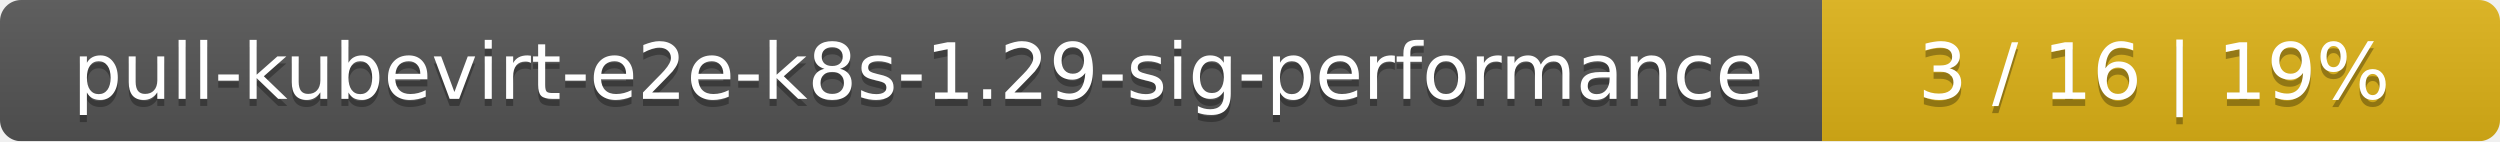
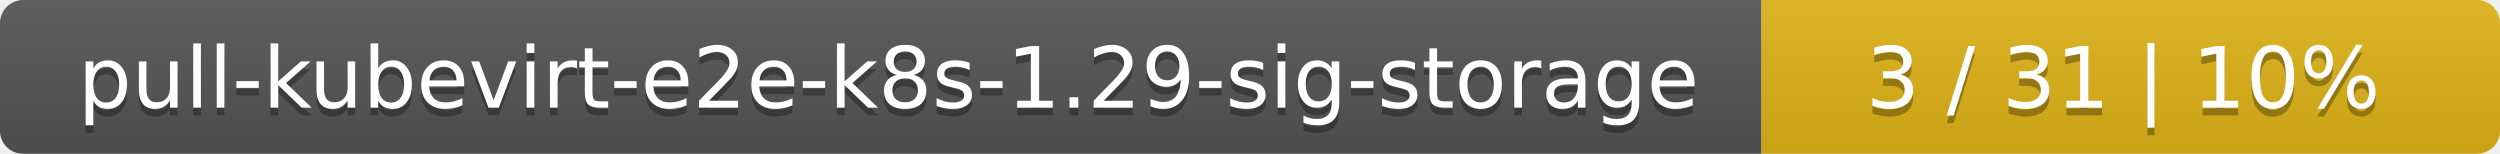
- <svg xmlns="http://www.w3.org/2000/svg" width="354" height="20">
+ <svg xmlns="http://www.w3.org/2000/svg" width="325" height="20">
  <linearGradient id="smooth" x2="0" y2="100%">
    <stop offset="0" stop-color="#bbb" stop-opacity=".1" />
    <stop offset="1" stop-opacity=".1" />
  </linearGradient>
  <mask id="round">
-     <rect width="354" height="20" rx="3" fill="#fff" />
+     <rect width="325" height="20" rx="3" fill="#fff" />
  </mask>
  <g mask="url(#round)">
-     <rect width="258" height="20" fill="#555" />
-     <rect x="258" width="96" height="20" fill="#dfb317" />
-     <rect width="354" height="20" fill="url(#smooth)" />
+     <rect width="229" height="20" fill="#555" />
+     <rect x="229" width="96" height="20" fill="#dfb317" />
+     <rect width="325" height="20" fill="url(#smooth)" />
  </g>
  <g fill="#fff" text-anchor="middle" font-family="DejaVu Sans,Verdana,Geneva,sans-serif" font-size="11">
-     <text x="130" y="15" fill="#010101" fill-opacity=".3">pull-kubevirt-e2e-k8s-1.29-sig-performance</text>
-     <text x="130" y="14">pull-kubevirt-e2e-k8s-1.29-sig-performance</text>
-     <text x="305" y="15" fill="#010101" fill-opacity=".3">3 / 16    |    19%</text>
-     <text x="305" y="14">3 / 16    |    19%</text>
+     <text x="115.5" y="15" fill="#010101" fill-opacity=".3">pull-kubevirt-e2e-k8s-1.29-sig-storage</text>
+     <text x="115.5" y="14">pull-kubevirt-e2e-k8s-1.29-sig-storage</text>
+     <text x="276" y="15" fill="#010101" fill-opacity=".3">3 / 31    |    10%</text>
+     <text x="276" y="14">3 / 31    |    10%</text>
  </g>
</svg>
